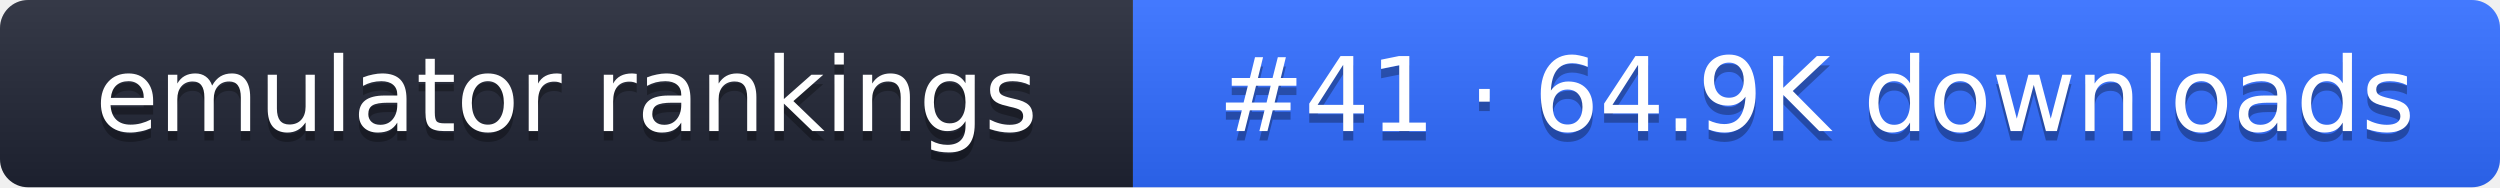
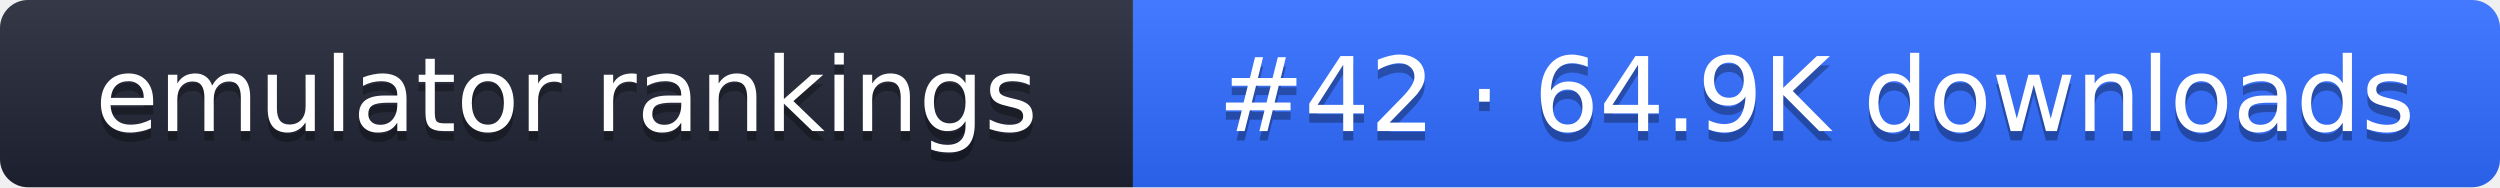
- <svg xmlns="http://www.w3.org/2000/svg" width="267" height="20" role="img" aria-label="emulator rankings: #41 · 64.9K downloads">
+ <svg xmlns="http://www.w3.org/2000/svg" width="267" height="20" role="img" aria-label="emulator rankings: #42 · 64.9K downloads">
  <linearGradient id="g" x2="0" y2="100%">
    <stop offset="0" stop-color="#fff" stop-opacity=".1" />
    <stop offset="1" stop-opacity=".1" />
  </linearGradient>
  <clipPath id="r">
    <rect width="267" height="20" rx="3" fill="#fff" />
  </clipPath>
  <g clip-path="url(#r)">
    <rect width="121" height="20" fill="#1f2433" />
    <rect x="121" width="146" height="20" fill="#2f6bff" />
    <rect width="267" height="20" fill="url(#g)" />
  </g>
  <g fill="#fff" text-anchor="middle" font-family="Verdana,DejaVu Sans,sans-serif" font-size="11">
    <text x="60.5" y="15" fill="#010101" fill-opacity=".3">emulator rankings</text>
    <text x="60.5" y="14">emulator rankings</text>
-     <text x="194" y="15" fill="#010101" fill-opacity=".3">#41 · 64.9K downloads</text>
-     <text x="194" y="14">#41 · 64.9K downloads</text>
+     <text x="194" y="15" fill="#010101" fill-opacity=".3">#42 · 64.9K downloads</text>
+     <text x="194" y="14">#42 · 64.9K downloads</text>
  </g>
</svg>
